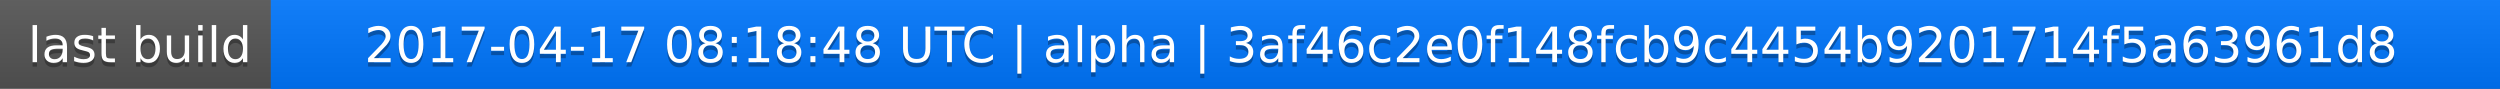
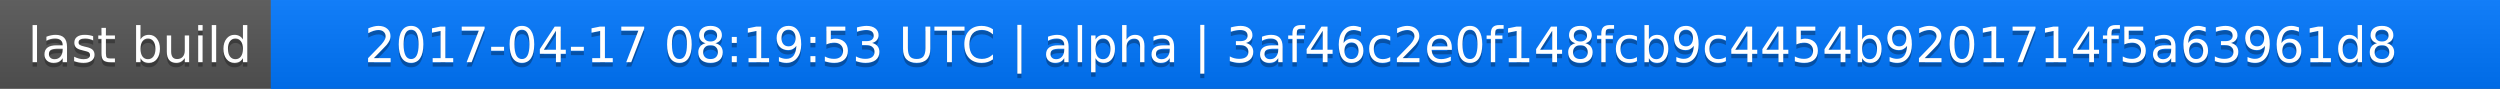
<svg xmlns="http://www.w3.org/2000/svg" width="563" height="20">
  <linearGradient id="a" x2="0" y2="100%">
    <stop offset="0" stop-color="#bbb" stop-opacity=".1" />
    <stop offset="1" stop-opacity=".1" />
  </linearGradient>
  <rect rx="0" width="563" height="20" fill="#555" />
  <rect rx="0" x="61" width="502" height="20" fill="#07f" />
  <path fill="#07f" d="M61 0h4v20h-4z" />
  <rect rx="0" width="563" height="20" fill="url(#a)" />
  <g fill="#fff" text-anchor="middle" font-family="DejaVu Sans,Verdana,Geneva,sans-serif" font-size="11">
    <text x="31.5" y="15" fill="#010101" fill-opacity=".3">last build</text>
    <text x="31.5" y="14">last build</text>
-     <text x="311" y="15" fill="#010101" fill-opacity=".3">2017-04-17 08:18:48 UTC | alpha | 3af46c2e0f148fcb9c4454b9201714f5a63961d8</text>
-     <text x="311" y="14">2017-04-17 08:18:48 UTC | alpha | 3af46c2e0f148fcb9c4454b9201714f5a63961d8</text>
+     <text x="311" y="15" fill="#010101" fill-opacity=".3">2017-04-17 08:19:53 UTC | alpha | 3af46c2e0f148fcb9c4454b9201714f5a63961d8</text>
+     <text x="311" y="14">2017-04-17 08:19:53 UTC | alpha | 3af46c2e0f148fcb9c4454b9201714f5a63961d8</text>
  </g>
</svg>
